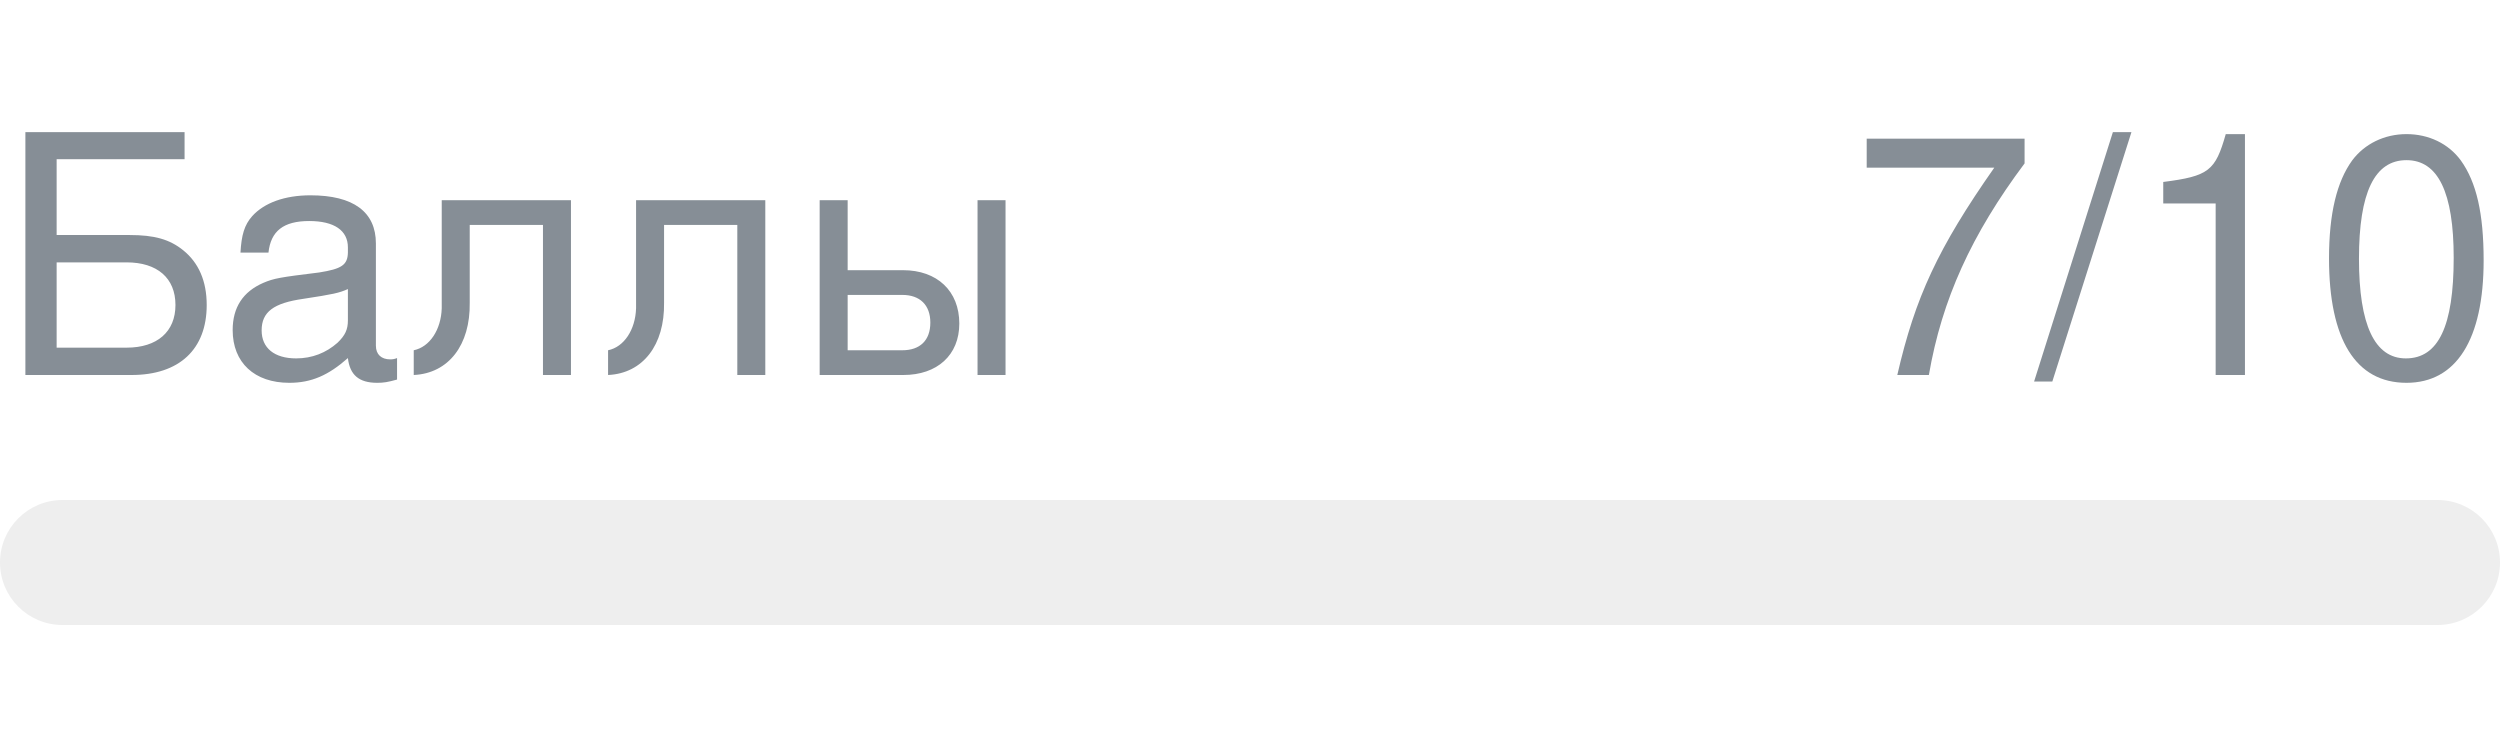
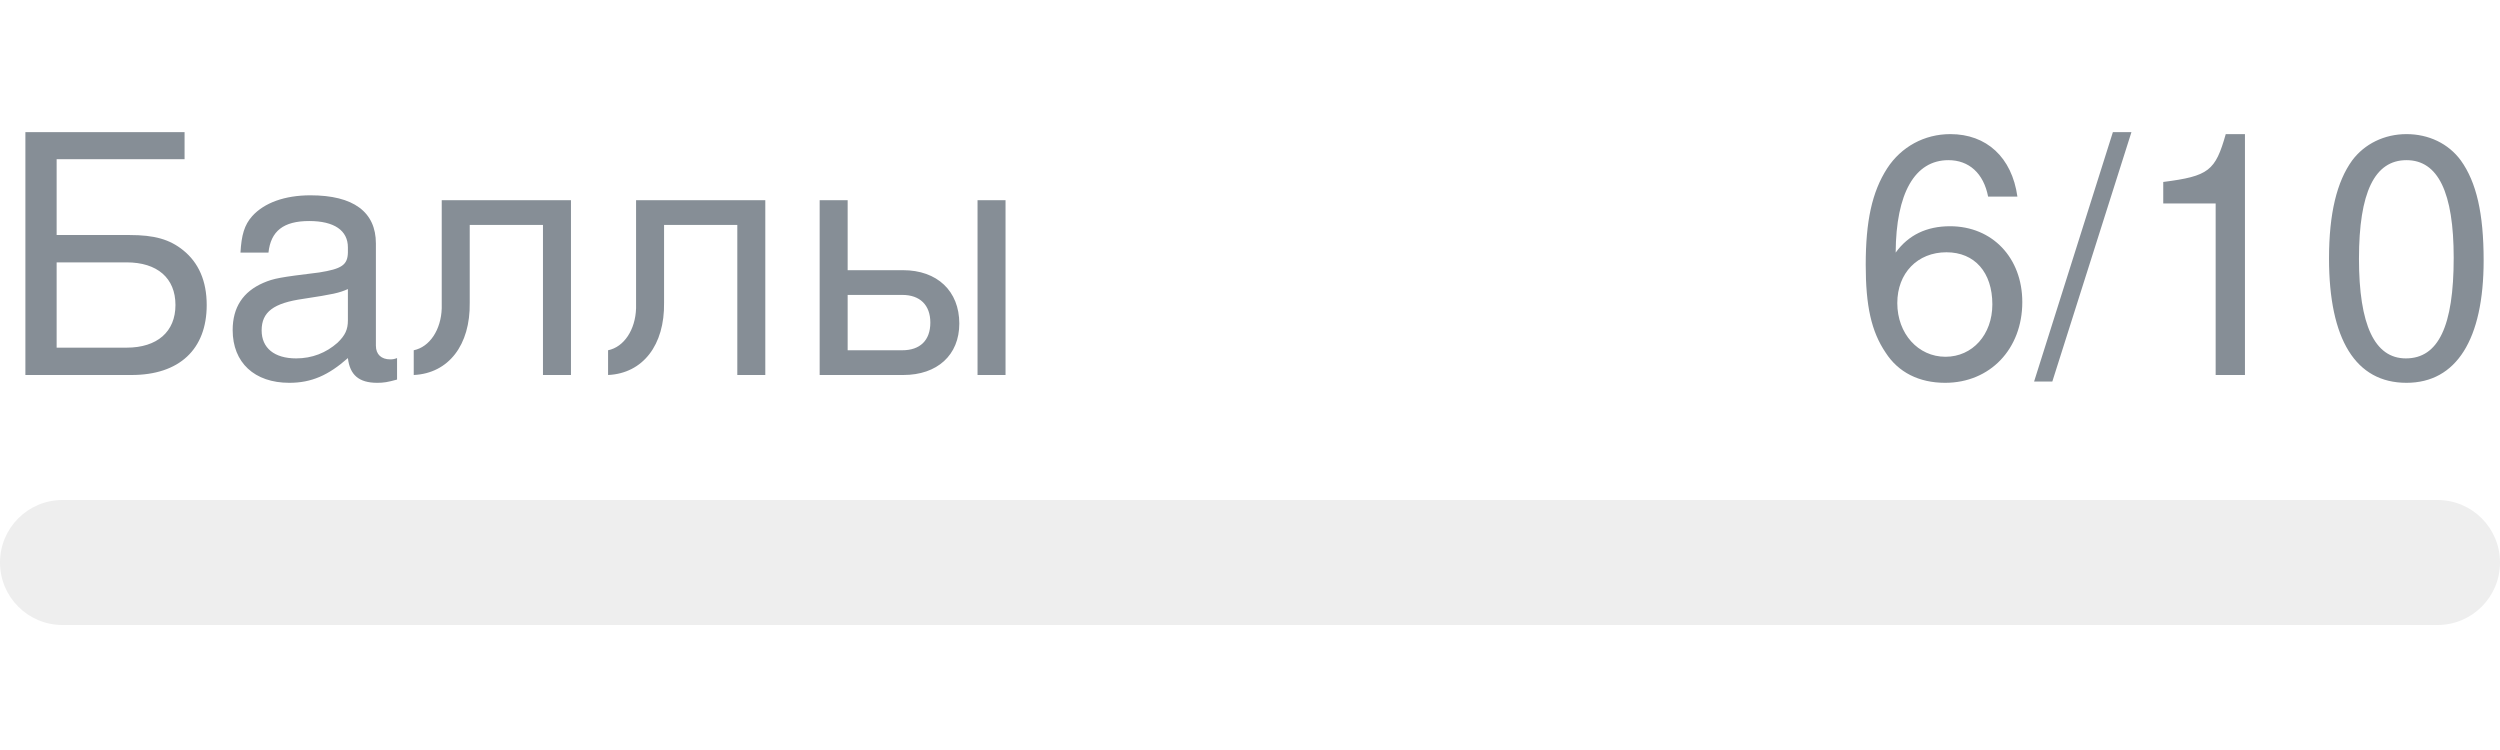
- <svg xmlns="http://www.w3.org/2000/svg" width="120px" height="36px" role="img" aria-label="Баллы: 7/10">
+ <svg xmlns="http://www.w3.org/2000/svg" width="120px" height="36px" role="img" aria-label="Баллы: 6/10">
  <svg y="6px" height="16px" font-size="16px" font-family="-apple-system, BlinkMacSystemFont, Segoe UI, Helvetica, Arial, sans-serif, Apple Color Emoji, Segoe UI Emoji" fill="#868E96">
    <text x="0" y="12">Баллы</text>
-     <text x="120" y="12" text-anchor="end">7/10</text>
+     <text x="120" y="12" text-anchor="end">6/10</text>
  </svg>
  <svg y="24" width="120px" height="6px">
    <rect rx="3" width="100%" height="100%" fill="#EEEEEE" />
    <rect rx="3" width="0%" height="100%" fill="#0170F0" transform="">
-       <animate attributeName="width" begin="0.5s" dur="600ms" from="0%" to="70%" repeatCount="1" fill="freeze" calcMode="spline" keyTimes="0; 1" keySplines="0.3, 0.61, 0.355, 1" />
+       <animate attributeName="width" begin="0.5s" dur="600ms" from="0%" to="60%" repeatCount="1" fill="freeze" calcMode="spline" keyTimes="0; 1" keySplines="0.3, 0.61, 0.355, 1" />
    </rect>
  </svg>
</svg>
